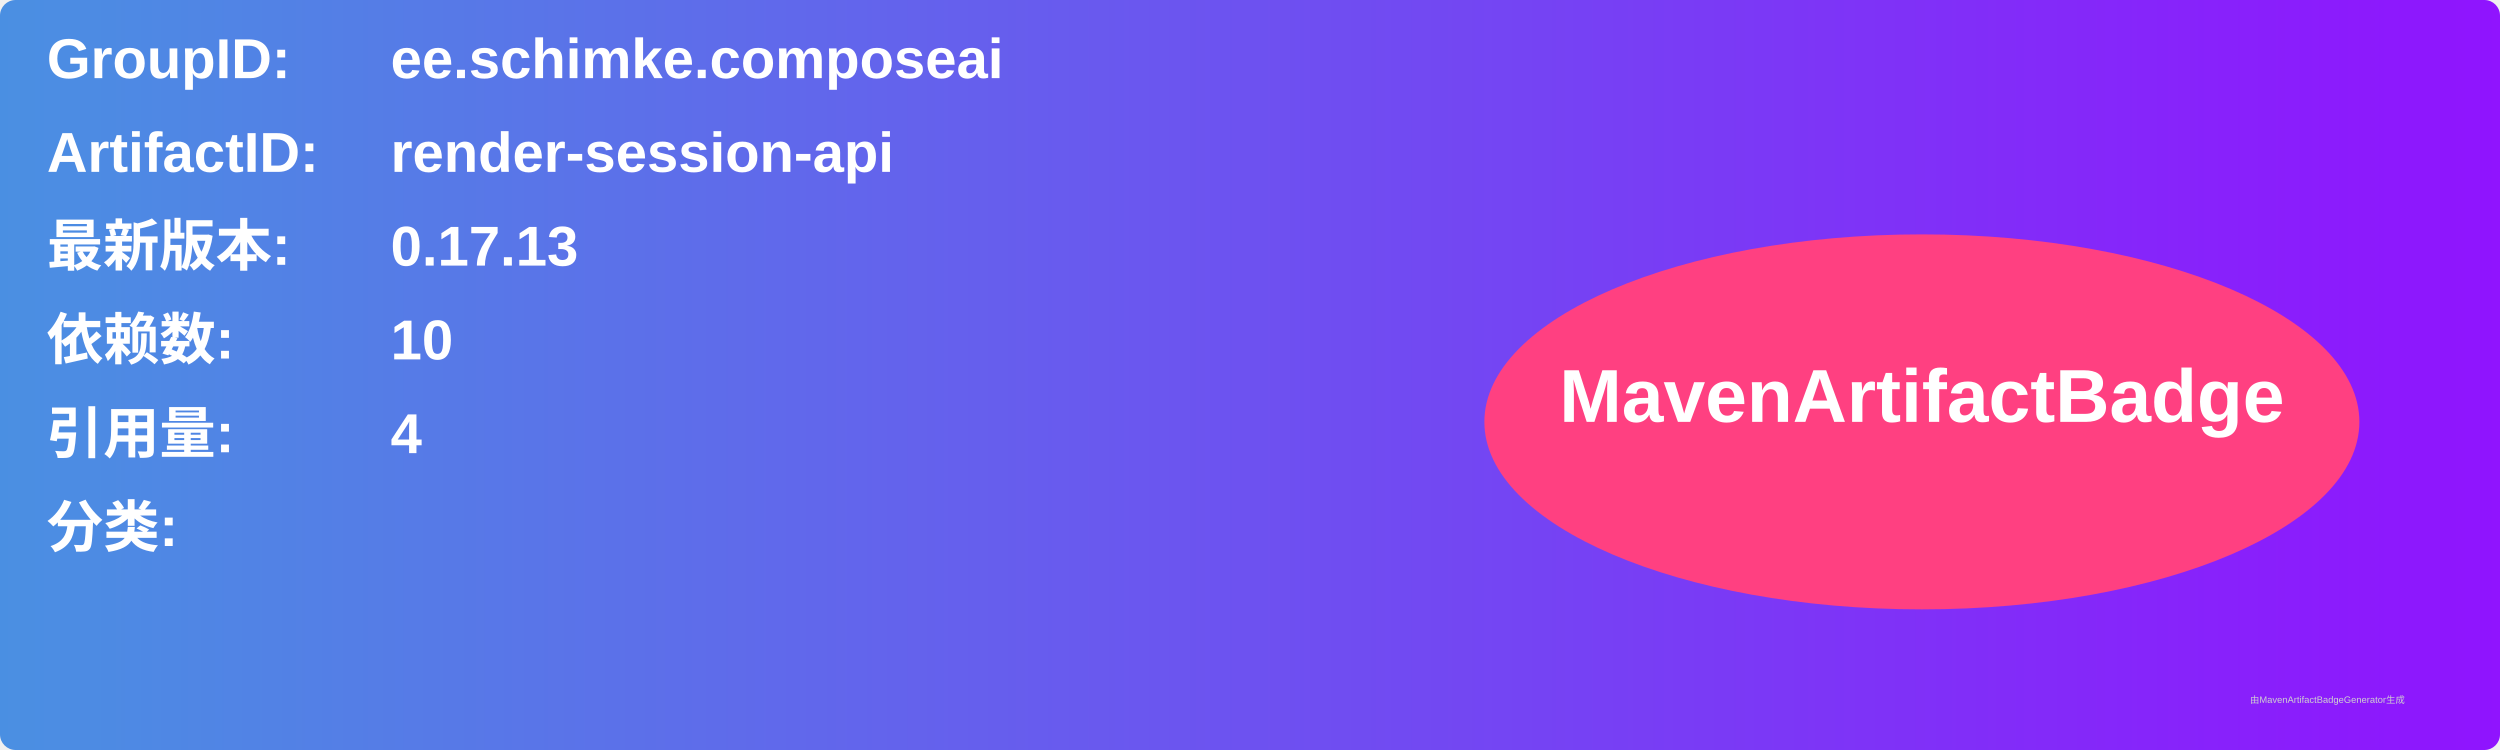
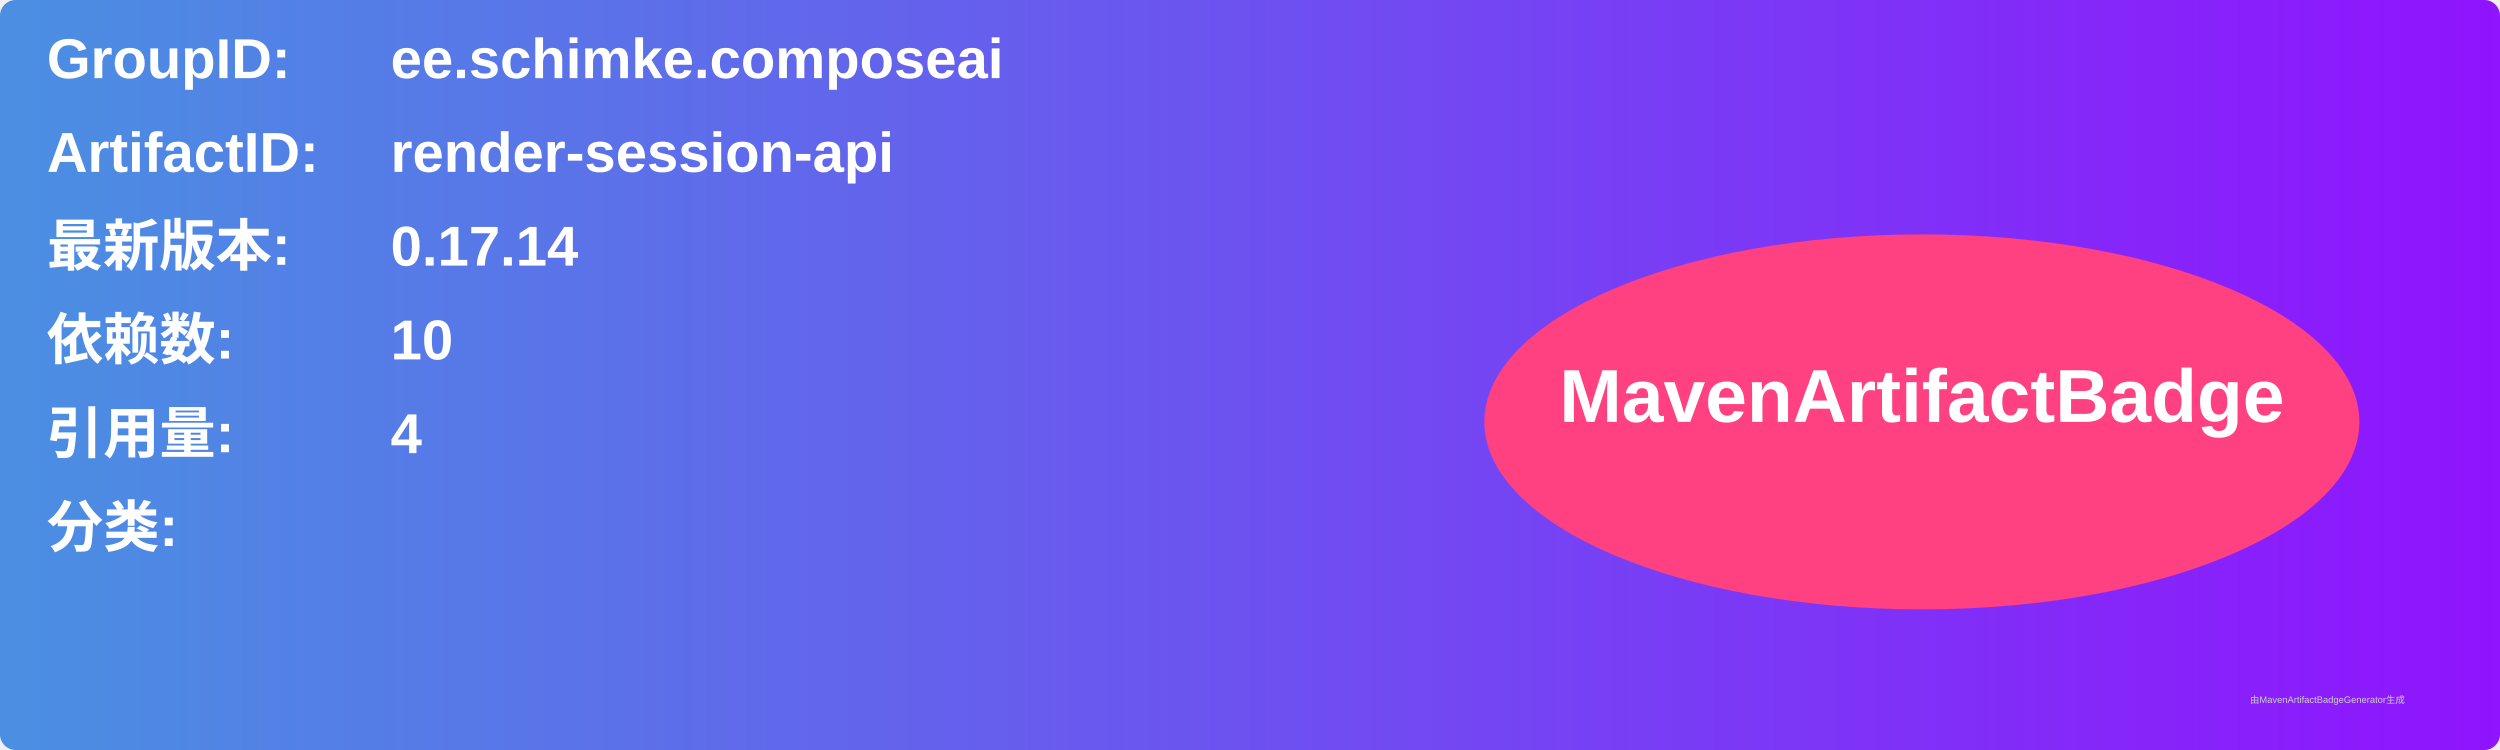
<svg xmlns="http://www.w3.org/2000/svg" width="800" height="240" viewBox="0 0 800 240">
  <linearGradient id="grad" x1="0%" y1="0%" x2="100%" y2="0%">
    <stop offset="0%" stop-color="#4a90e2" />
    <stop offset="100%" stop-color="#9013fe" />
  </linearGradient>
  <rect width="100%" height="100%" rx="5" ry="5" fill="url(#grad)" />
  <g transform="translate(15, 15)">
    <text x="0" y="10" font-family="Arial" font-size="18" fill="white" font-weight="bold" width="260">GroupID:</text>
    <text x="110" y="10" font-family="Arial" font-size="18" fill="white" font-weight="bold" width="460">ee.schimke.composeai</text>
    <text x="0" y="40" font-family="Arial" font-size="18" fill="white" font-weight="bold" width="260">ArtifactID:</text>
    <text x="110" y="40" font-family="Arial" font-size="18" fill="white" font-weight="bold" width="460">render-session-api</text>
    <text x="0" y="70" font-family="Arial" font-size="18" fill="white" font-weight="bold">最新版本:</text>
    <text x="110" y="70" font-family="Arial" font-size="18" fill="white" font-weight="bold">
-       <tspan font-weight="bold">0.17.13</tspan>
+       <tspan font-weight="bold">0.17.14</tspan>
    </text>
    <text x="0" y="100" font-family="Arial" font-size="18" fill="white" font-weight="bold">依赖数: </text>
    <text x="110" y="100" font-family="Arial" font-size="18" fill="white">
      <tspan font-weight="bold">10</tspan>
    </text>
    <text x="0" y="130" font-family="Arial" font-size="18" fill="white" font-weight="bold">引用量: </text>
    <text x="110" y="130" font-family="Arial" font-size="18" fill="white">
      <tspan font-weight="bold">4</tspan>
    </text>
    <text x="0" y="160" font-family="Arial" font-size="18" fill="white" font-weight="bold">分类:</text>
    <text x="10" y="190" font-family="Arial" font-size="10" fill="white">
      <tspan font-weight="bold" />
    </text>
    <ellipse cx="600" cy="120" rx="140" ry="60" fill="#ff4081" />
    <text x="600" y="120" text-anchor="middle" font-family="Arial" font-size="24" fill="white" font-weight="bold">MavenArtifactBadge</text>
  </g>
  <text x="720" y="225" font-family="Arial" font-size="3" fill="#d0d0d0">由MavenArtifactBadgeGenerator生成</text>
</svg>
